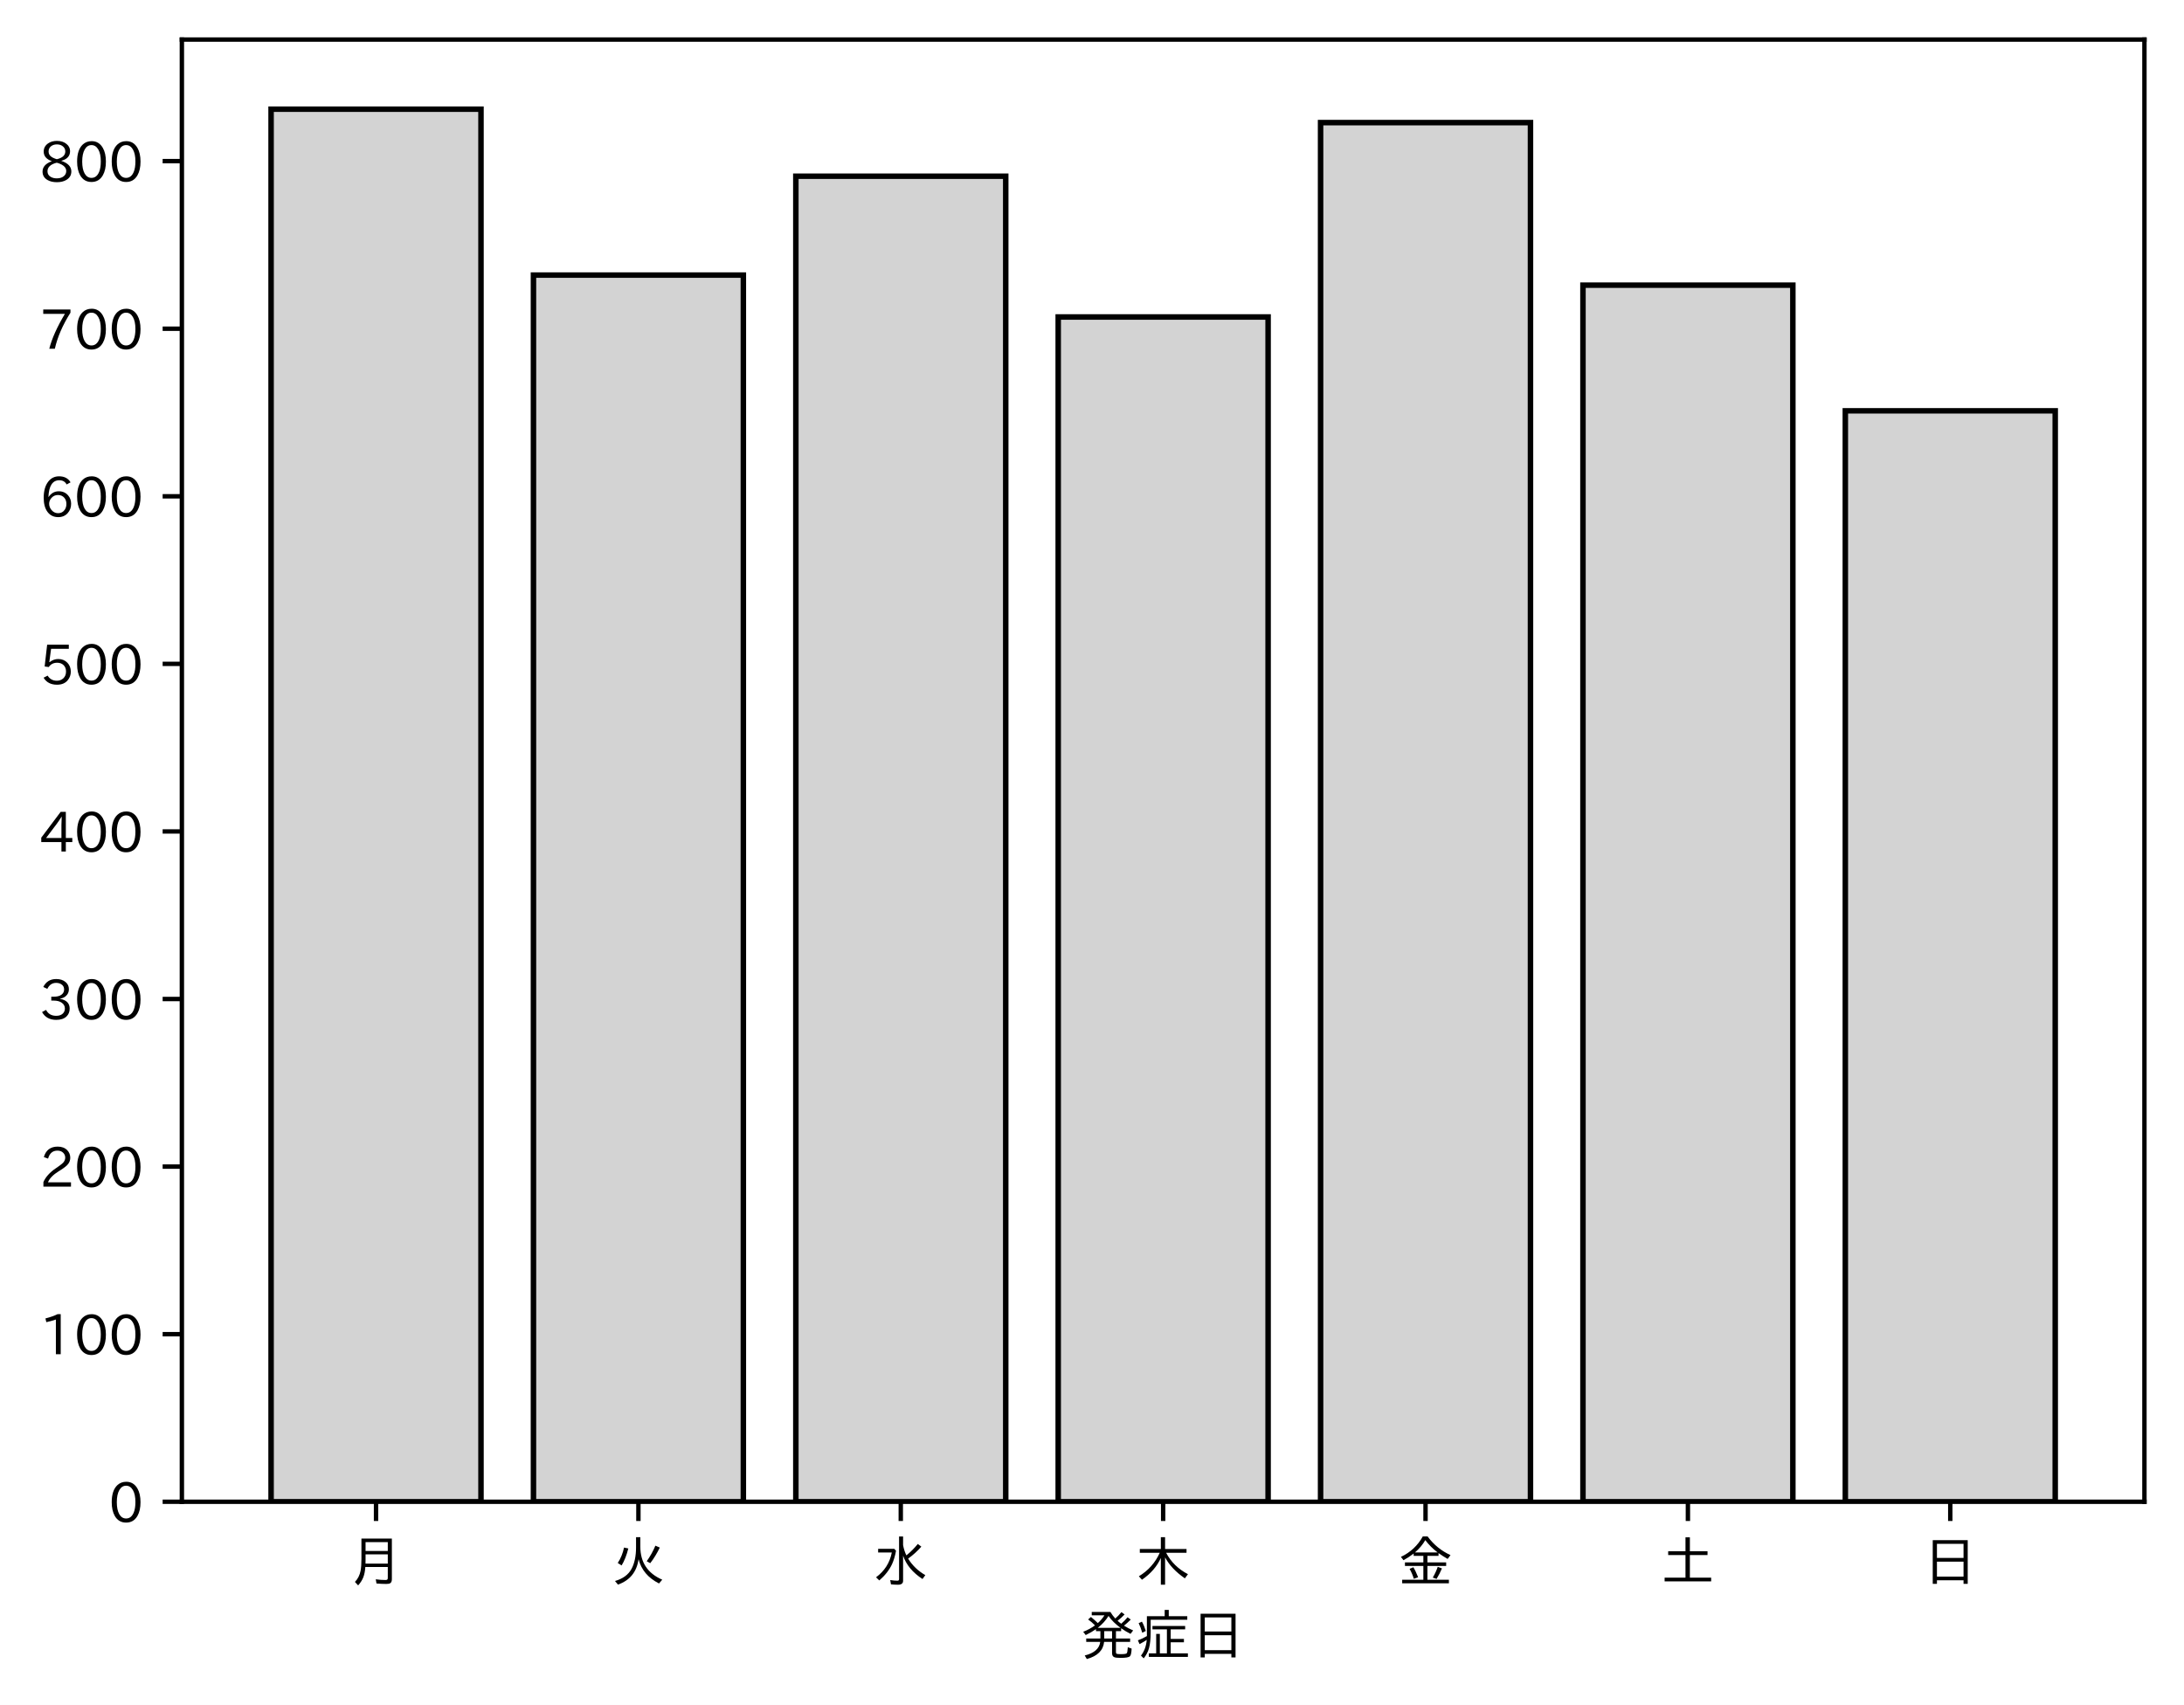
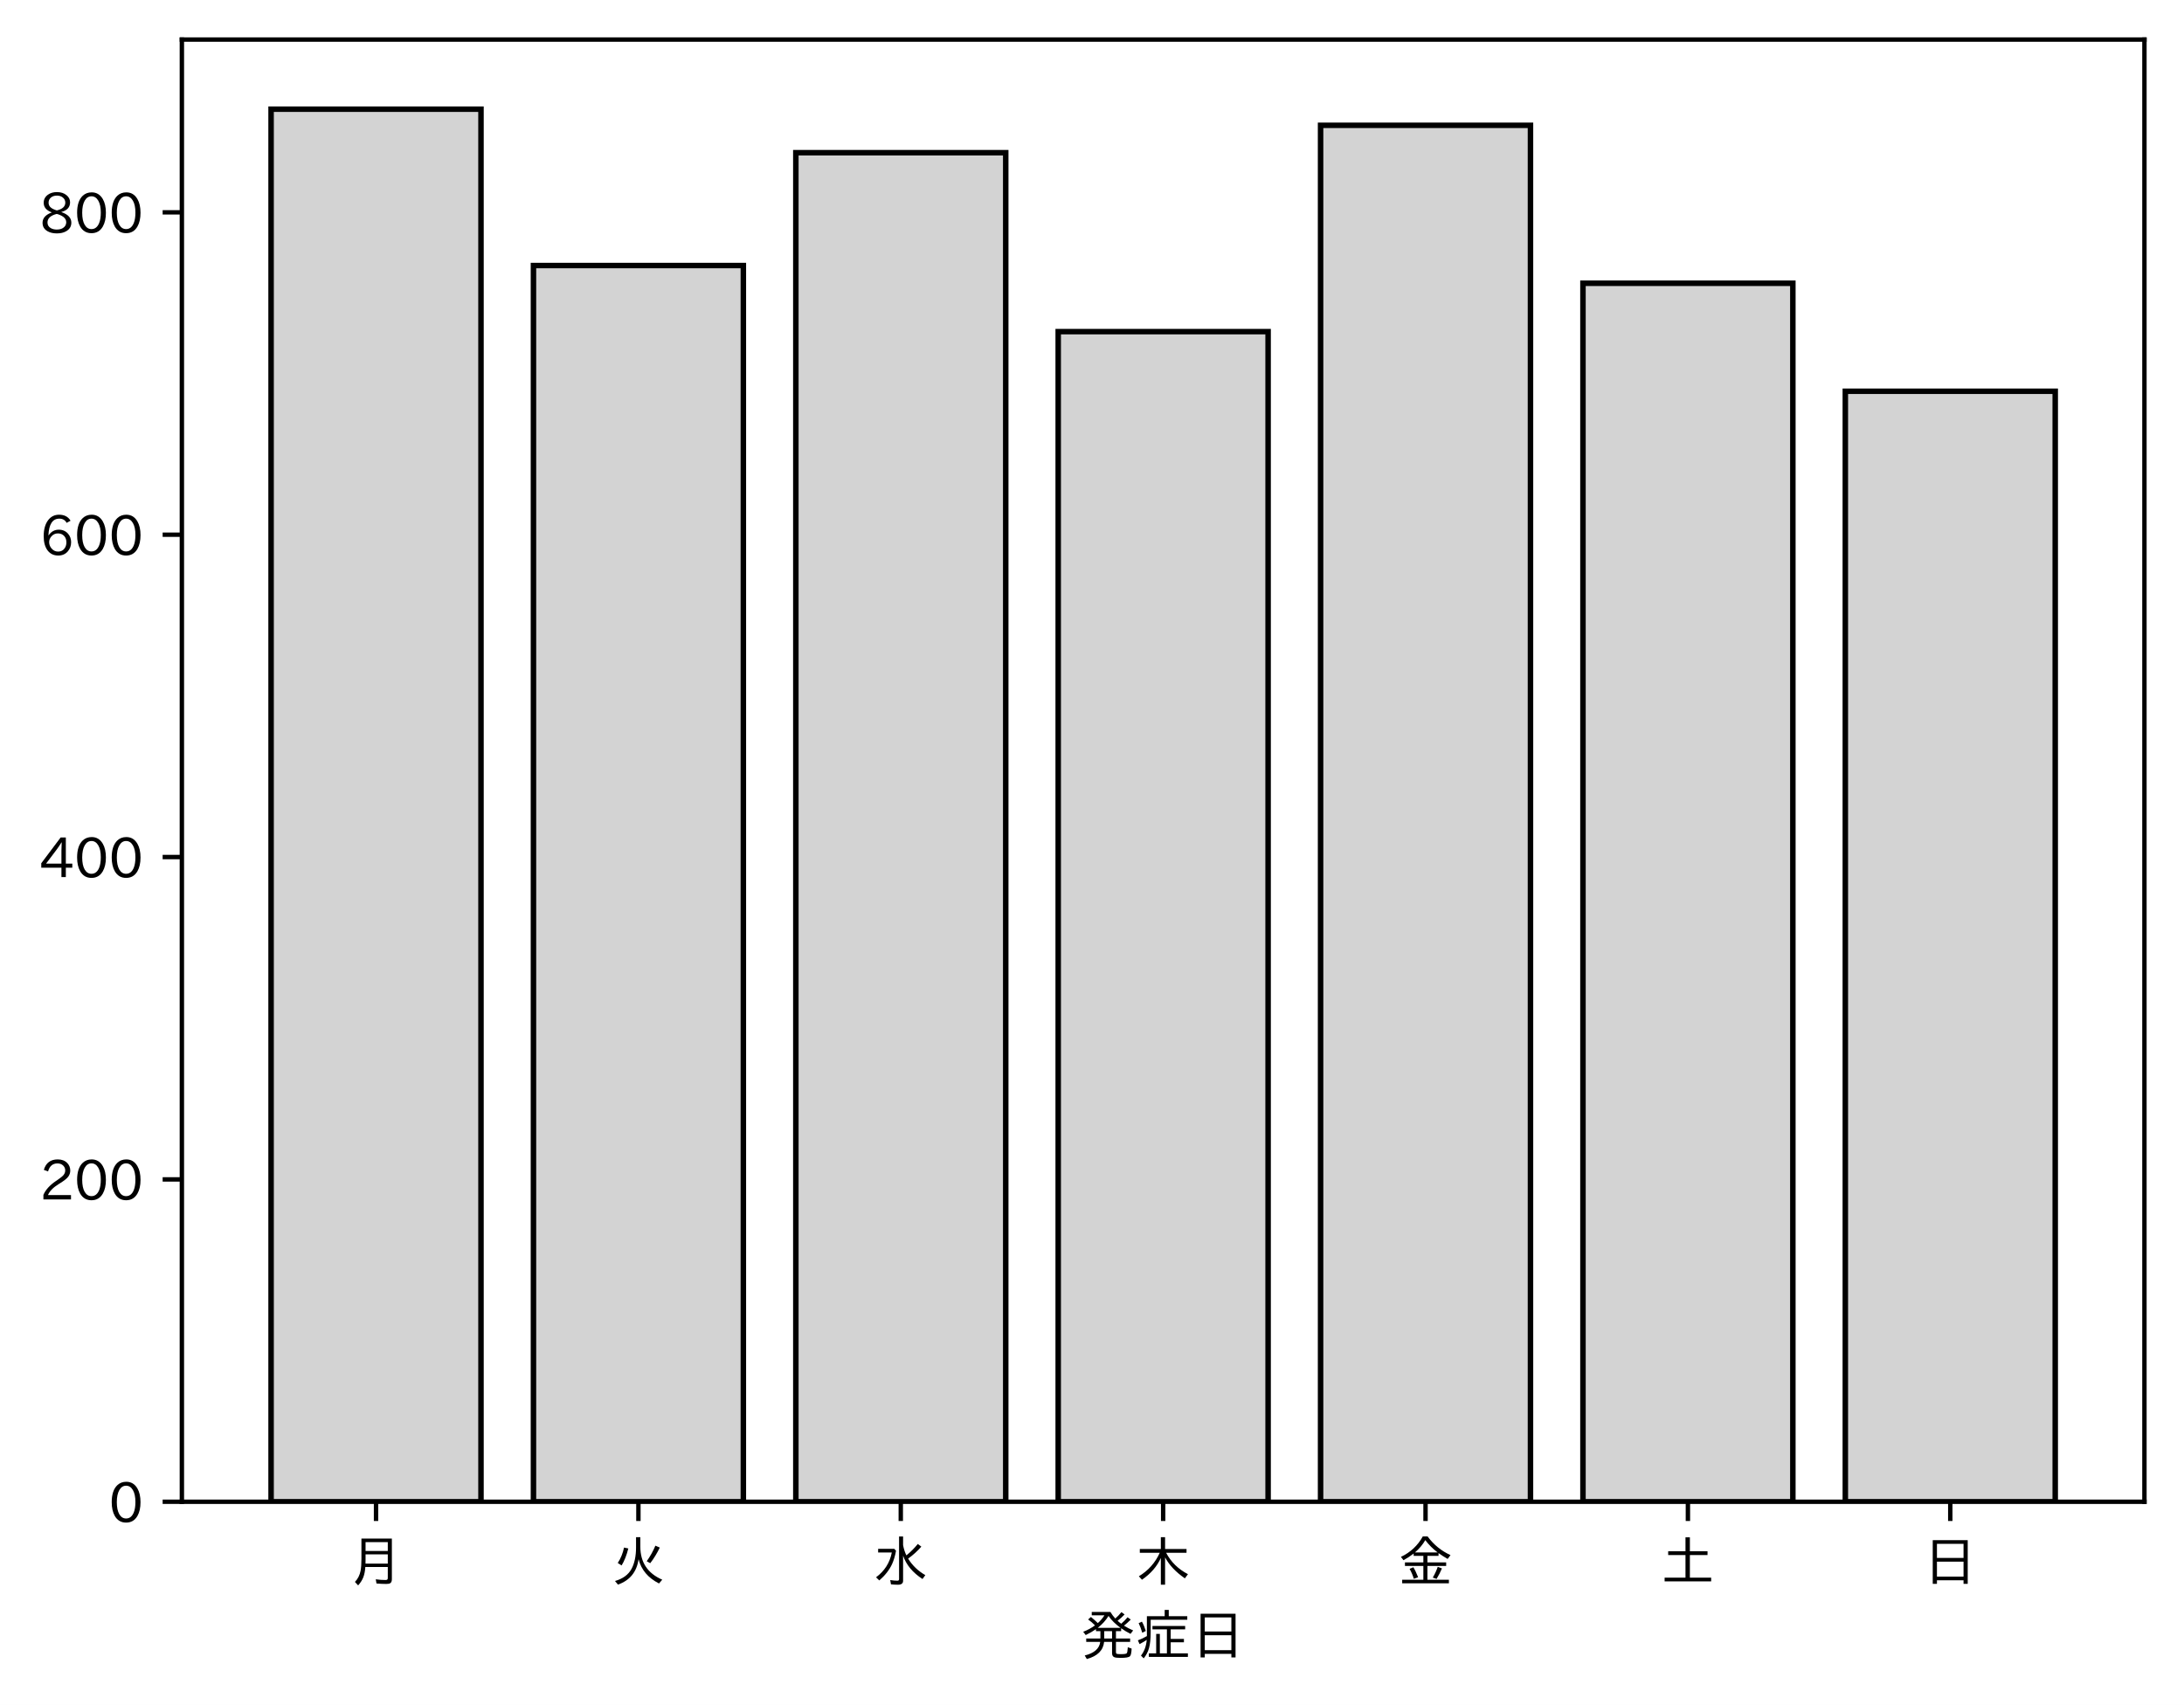
<svg xmlns="http://www.w3.org/2000/svg" xmlns:xlink="http://www.w3.org/1999/xlink" height="310.293pt" version="1.1" viewBox="0 0 397.415 310.293" width="397.415pt">
  <defs>
    <style type="text/css">
*{stroke-linecap:butt;stroke-linejoin:round;}
  </style>
  </defs>
  <g id="figure_1">
    <g id="patch_1">
      <path d="M 0 310.293  L 397.415 310.293  L 397.415 0  L 0 0  z " style="fill:#ffffff;" />
    </g>
    <g id="axes_1">
      <g id="patch_2">
        <path d="M 33.095 273.312  L 390.215 273.312  L 390.215 7.2  L 33.095 7.2  z " style="fill:#ffffff;" />
      </g>
      <g id="patch_3">
-         <path clip-path="url(#p70cc23beb1)" d="M 49.328 273.312  L 87.523 273.312  L 87.523 19.872  L 49.328 19.872  z " style="fill:#d3d3d3;stroke:#000000;stroke-linejoin:miter;" />
+         <path clip-path="url(#p500aaa8828)" d="M 49.328 273.312  L 87.523 273.312  L 87.523 19.872  L 49.328 19.872  z " style="fill:#d3d3d3;stroke:#000000;stroke-linejoin:miter;" />
      </g>
      <g id="patch_4">
-         <path clip-path="url(#p70cc23beb1)" d="M 97.071 273.312  L 135.266 273.312  L 135.266 50.065  L 97.071 50.065  z " style="fill:#d3d3d3;stroke:#000000;stroke-linejoin:miter;" />
+         <path clip-path="url(#p500aaa8828)" d="M 97.071 273.312  L 135.266 273.312  L 135.266 48.325  L 97.071 48.325  z " style="fill:#d3d3d3;stroke:#000000;stroke-linejoin:miter;" />
      </g>
      <g id="patch_5">
-         <path clip-path="url(#p70cc23beb1)" d="M 144.815 273.312  L 183.009 273.312  L 183.009 32.071  L 144.815 32.071  z " style="fill:#d3d3d3;stroke:#000000;stroke-linejoin:miter;" />
+         <path clip-path="url(#p500aaa8828)" d="M 144.815 273.312  L 183.009 273.312  L 183.009 27.792  L 144.815 27.792  z " style="fill:#d3d3d3;stroke:#000000;stroke-linejoin:miter;" />
      </g>
      <g id="patch_6">
-         <path clip-path="url(#p70cc23beb1)" d="M 192.558 273.312  L 230.753 273.312  L 230.753 57.69  L 192.558 57.69  z " style="fill:#d3d3d3;stroke:#000000;stroke-linejoin:miter;" />
+         <path clip-path="url(#p500aaa8828)" d="M 192.558 273.312  L 230.753 273.312  L 230.753 60.352  L 192.558 60.352  z " style="fill:#d3d3d3;stroke:#000000;stroke-linejoin:miter;" />
      </g>
      <g id="patch_7">
-         <path clip-path="url(#p70cc23beb1)" d="M 240.301 273.312  L 278.496 273.312  L 278.496 22.312  L 240.301 22.312  z " style="fill:#d3d3d3;stroke:#000000;stroke-linejoin:miter;" />
+         <path clip-path="url(#p500aaa8828)" d="M 240.301 273.312  L 278.496 273.312  L 278.496 22.805  L 240.301 22.805  z " style="fill:#d3d3d3;stroke:#000000;stroke-linejoin:miter;" />
      </g>
      <g id="patch_8">
-         <path clip-path="url(#p70cc23beb1)" d="M 288.045 273.312  L 326.239 273.312  L 326.239 51.895  L 288.045 51.895  z " style="fill:#d3d3d3;stroke:#000000;stroke-linejoin:miter;" />
+         <path clip-path="url(#p500aaa8828)" d="M 288.045 273.312  L 326.239 273.312  L 326.239 51.552  L 288.045 51.552  z " style="fill:#d3d3d3;stroke:#000000;stroke-linejoin:miter;" />
      </g>
      <g id="patch_9">
-         <path clip-path="url(#p70cc23beb1)" d="M 335.788 273.312  L 373.983 273.312  L 373.983 74.769  L 335.788 74.769  z " style="fill:#d3d3d3;stroke:#000000;stroke-linejoin:miter;" />
+         <path clip-path="url(#p500aaa8828)" d="M 335.788 273.312  L 373.983 273.312  L 373.983 71.205  L 335.788 71.205  z " style="fill:#d3d3d3;stroke:#000000;stroke-linejoin:miter;" />
      </g>
      <g id="matplotlib.axis_1">
        <g id="xtick_1">
          <g id="line2d_1">
            <defs>
-               <path d="M 0 0  L 0 3.5  " id="me249d419e1" style="stroke:#000000;stroke-width:0.8;" />
-             </defs>
-             <g>
-               <use style="stroke:#000000;stroke-width:0.8;" x="68.425" xlink:href="#me249d419e1" y="273.312" />
+               <path d="M 0 0  L 0 3.5  " id="mbc14e99466" style="stroke:#000000;stroke-width:0.8;" />
+             </defs>
+             <g>
+               <use style="stroke:#000000;stroke-width:0.8;" x="68.425" xlink:href="#mbc14e99466" y="273.312" />
            </g>
          </g>
          <g id="text_1">
            <defs>
              <path d="M 78.812 77.875  L 78.812 4  Q 78.812 -1.219 76.078 -3.172  Q 73.969 -4.688 68.797 -4.688  Q 60.844 -4.688 50.828 -3.859  L 49.516 3.812  Q 58.594 2.484 67.094 2.484  Q 70.359 2.484 71.047 4.109  Q 71.391 4.891 71.391 6.844  L 71.391 26.125  L 30.516 26.125  Q 29.781 14.938 26.812 7.422  Q 24.031 0.094 17.438 -7.375  L 11.625 -0.984  Q 19.672 7.422 21.922 19.438  Q 23.438 27.688 23.438 41.406  L 23.438 77.875  z M 30.953 71.391  L 30.953 55.328  L 71.391 55.328  L 71.391 71.391  z M 30.953 49.125  L 30.953 39.938  Q 30.953 35.75 30.859 33.547  L 30.859 32.328  L 71.391 32.328  L 71.391 49.125  z " id="IPAexGothic-26376" />
            </defs>
            <g transform="translate(63.42537 287.8026)scale(0.1 -0.1)">
              <use xlink:href="#IPAexGothic-26376" />
            </g>
          </g>
        </g>
        <g id="xtick_2">
          <g id="line2d_2">
            <g>
-               <use style="stroke:#000000;stroke-width:0.8;" x="116.169" xlink:href="#me249d419e1" y="273.312" />
+               <use style="stroke:#000000;stroke-width:0.8;" x="116.169" xlink:href="#mbc14e99466" y="273.312" />
            </g>
          </g>
          <g id="text_2">
            <defs>
              <path d="M 53.516 80.422  L 53.516 63.188  Q 53.516 20.359 93.406 3.078  L 87.5 -3.812  Q 57.672 11.328 50.297 40.375  Q 45.359 5.672 12.797 -5.906  L 7.422 0.688  Q 28.859 6.844 37.406 22.609  Q 45.703 37.844 45.703 62.016  L 45.703 80.422  z M 12.406 33.5  Q 20.703 46.141 23.828 61.531  L 31.641 59.906  Q 27 41.312 19.438 29  z M 65.141 36.625  Q 74.656 50.047 80.906 64.984  L 88.922 61.531  Q 81.109 45.406 71.531 33.109  z " id="IPAexGothic-28779" />
            </defs>
            <g transform="translate(111.1687 287.8026)scale(0.1 -0.1)">
              <use xlink:href="#IPAexGothic-28779" />
            </g>
          </g>
        </g>
        <g id="xtick_3">
          <g id="line2d_3">
            <g>
-               <use style="stroke:#000000;stroke-width:0.8;" x="163.912" xlink:href="#me249d419e1" y="273.312" />
+               <use style="stroke:#000000;stroke-width:0.8;" x="163.912" xlink:href="#mbc14e99466" y="273.312" />
            </g>
          </g>
          <g id="text_3">
            <defs>
              <path d="M 54.203 65.922  Q 56.156 55.562 60.203 47.312  Q 71.578 56.453 81 68.109  L 87.406 63.188  Q 77.25 51.516 63.375 41.406  Q 75 22.609 94.672 11.375  L 89.5 4.297  Q 62.75 21.781 54.203 46.781  L 54.203 0.984  Q 54.203 -6.109 44.875 -6.109  Q 38.812 -6.109 32.172 -5.422  L 30.766 2.391  Q 38.422 1.219 44 1.219  Q 46.875 1.219 46.875 4.109  L 46.875 81.688  L 54.203 81.688  z M 8.797 59.281  L 38.094 59.281  L 41.359 55.766  Q 38.672 41.219 34.078 31.297  Q 26.656 15.375 10.891 1.703  L 4.984 7.422  Q 28.266 24.656 33.688 52.594  L 8.797 52.594  z " id="IPAexGothic-27700" />
            </defs>
            <g transform="translate(158.912 287.8026)scale(0.1 -0.1)">
              <use xlink:href="#IPAexGothic-27700" />
            </g>
          </g>
        </g>
        <g id="xtick_4">
          <g id="line2d_4">
            <g>
-               <use style="stroke:#000000;stroke-width:0.8;" x="211.655" xlink:href="#me249d419e1" y="273.312" />
+               <use style="stroke:#000000;stroke-width:0.8;" x="211.655" xlink:href="#mbc14e99466" y="273.312" />
            </g>
          </g>
          <g id="text_4">
            <defs>
              <path d="M 55.422 52  Q 68.5 27 95.125 13.094  L 89.5 5.516  Q 64.594 22.797 53.516 43.703  L 53.516 -6  L 45.797 -6  L 45.797 42.672  Q 35.5 19.578 11.422 2.984  L 5.812 9.281  Q 31.453 24.75 43.797 52  L 7.516 52  L 7.516 58.891  L 45.797 58.891  L 45.797 80.469  L 53.516 80.469  L 53.516 58.891  L 92.531 58.891  L 92.531 52  z " id="IPAexGothic-26408" />
            </defs>
            <g transform="translate(206.6553 287.8026)scale(0.1 -0.1)">
              <use xlink:href="#IPAexGothic-26408" />
            </g>
          </g>
        </g>
        <g id="xtick_5">
          <g id="line2d_5">
            <g>
-               <use style="stroke:#000000;stroke-width:0.8;" x="259.399" xlink:href="#me249d419e1" y="273.312" />
+               <use style="stroke:#000000;stroke-width:0.8;" x="259.399" xlink:href="#mbc14e99466" y="273.312" />
            </g>
          </g>
          <g id="text_5">
            <defs>
              <path d="M 53.469 46.391  L 53.469 34.516  L 87.547 34.516  L 87.547 28.125  L 53.469 28.125  L 53.469 2.984  L 92.531 2.984  L 92.531 -3.516  L 7.516 -3.516  L 7.516 2.984  L 46.047 2.984  L 46.047 28.125  L 12.547 28.125  L 12.547 34.516  L 46.047 34.516  L 46.047 46.391  L 28.422 46.391  L 28.422 50.688  Q 19.734 43.891 9.906 38.531  L 5.219 44.578  Q 31.344 56.984 45.016 81.781  L 53.766 81.781  Q 70.359 59.234 95.453 47.797  L 90.234 40.828  Q 81.547 45.844 73.641 51.469  L 73.641 46.391  z M 72.016 52.688  Q 59.078 62.406 49.562 75.094  Q 42.828 63.141 30.812 52.688  z M 28.719 4.688  Q 26.078 13.719 21 22.797  L 27.875 25.688  Q 31.938 19.188 36.531 7.516  z M 63.188 6.891  Q 68.797 16.406 72.219 26.516  L 79.891 23.578  Q 75.922 14.156 70.125 4.5  z " id="IPAexGothic-37329" />
            </defs>
            <g transform="translate(254.3986 287.8026)scale(0.1 -0.1)">
              <use xlink:href="#IPAexGothic-37329" />
            </g>
          </g>
        </g>
        <g id="xtick_6">
          <g id="line2d_6">
            <g>
-               <use style="stroke:#000000;stroke-width:0.8;" x="307.142" xlink:href="#me249d419e1" y="273.312" />
+               <use style="stroke:#000000;stroke-width:0.8;" x="307.142" xlink:href="#mbc14e99466" y="273.312" />
            </g>
          </g>
          <g id="text_6">
            <defs>
              <path d="M 45.609 54.781  L 45.609 80.172  L 53.609 80.172  L 53.609 54.781  L 85.688 54.781  L 85.688 47.906  L 53.609 47.906  L 53.609 6.781  L 92.328 6.781  L 92.328 0  L 7.625 0  L 7.625 6.781  L 45.609 6.781  L 45.609 47.906  L 14.109 47.906  L 14.109 54.781  z " id="IPAexGothic-22303" />
            </defs>
            <g transform="translate(302.1419 287.8026)scale(0.1 -0.1)">
              <use xlink:href="#IPAexGothic-22303" />
            </g>
          </g>
        </g>
        <g id="xtick_7">
          <g id="line2d_7">
            <g>
-               <use style="stroke:#000000;stroke-width:0.8;" x="354.885" xlink:href="#me249d419e1" y="273.312" />
+               <use style="stroke:#000000;stroke-width:0.8;" x="354.885" xlink:href="#mbc14e99466" y="273.312" />
            </g>
          </g>
          <g id="text_7">
            <defs>
              <path d="M 81.734 75  L 81.734 -4.5  L 74.125 -4.5  L 74.125 2  L 25.734 2  L 25.734 -4.5  L 18.109 -4.5  L 18.109 75  z M 25.734 68.312  L 25.734 42.672  L 74.125 42.672  L 74.125 68.312  z M 25.734 35.891  L 25.734 8.688  L 74.125 8.688  L 74.125 35.891  z " id="IPAexGothic-26085" />
            </defs>
            <g transform="translate(349.8853 287.8026)scale(0.1 -0.1)">
              <use xlink:href="#IPAexGothic-26085" />
            </g>
          </g>
        </g>
        <g id="text_8">
          <defs>
            <path d="M 73.734 56.844  Q 80.609 62.75 85.203 68.609  L 91.109 64.406  Q 84.469 57.812 78.719 53.328  Q 85.938 48.688 95.406 44.625  L 90.625 38.375  Q 81.734 42.781 73.531 48.641  L 73.531 43.312  L 64.109 43.312  L 64.109 29.984  L 89.891 29.984  L 89.891 23.781  L 64.109 23.781  L 64.109 5.609  Q 64.109 2.484 65.719 2.047  Q 67.391 1.469 73.094 1.469  Q 82.125 1.469 83.594 2.984  Q 85.062 4.438 85.5 11.969  Q 85.5 13.484 85.594 14.062  L 92.625 11.578  Q 92.188 0.391 89.703 -2.203  Q 87.062 -5.328 72.609 -5.328  Q 63.812 -5.328 60.938 -4  Q 57.031 -2.344 57.031 3.328  L 57.031 23.781  L 42.578 23.781  Q 40.188 0.531 11.078 -7.422  L 7.281 -0.984  Q 33.25 5.422 35.5 23.781  L 10.016 23.781  L 10.016 29.984  L 35.797 29.984  L 35.797 43.312  L 27.781 43.312  L 27.781 47.016  Q 19.734 41.359 9.078 36.188  L 4.5 42.188  Q 16.312 46.734 25.984 53.812  Q 19.828 60.156 13.484 64.594  L 18.609 69.141  Q 26.516 62.594 31.109 58.016  Q 38.031 64.062 43.172 72.125  L 20.062 72.125  L 20.062 78.219  L 54 78.219  Q 58.203 71.344 62.891 66.312  Q 69.094 71.625 74.031 77.938  L 79.828 73.734  Q 74.172 67.625 67.094 62.203  Q 70.406 59.078 73.734 56.844  z M 57.031 43.312  L 42.781 43.312  L 42.781 29.984  L 57.031 29.984  z M 30.906 49.312  L 72.516 49.312  Q 58.688 59.281 50.594 71  Q 43.219 58.891 30.906 49.312  z " id="IPAexGothic-30330" />
            <path d="M 63.719 2.875  L 95.016 2.875  L 95.016 -3.516  L 23.969 -3.516  L 23.969 2.875  L 37.312 2.875  L 37.312 38.281  L 44 38.281  L 44 2.875  L 56.844 2.875  L 56.844 46.578  L 30.516 46.578  L 30.516 52.781  L 90.047 52.781  L 90.047 46.578  L 63.719 46.578  L 63.719 29.203  L 87.797 29.203  L 87.797 23.094  L 63.719 23.094  z M 60.203 70.516  L 93.891 70.516  L 93.891 64.109  L 27.297 64.109  L 27.297 41.406  Q 27.297 23.141 24.219 12.203  Q 21.391 2.25 14.594 -6.203  L 9.625 -1.172  Q 18.75 10.359 20.125 27.484  Q 15.438 24.125 7.078 19.734  L 4 26.609  Q 12.312 29.594 20.406 34.328  L 20.406 37.891  L 20.406 70.516  L 52.781 70.516  L 52.781 81.984  L 60.203 81.984  z M 12.016 40.375  Q 8.891 50.781 5.422 57.906  L 11.375 60.594  Q 15.234 53.859 18.406 43.703  z " id="IPAexGothic-30151" />
          </defs>
          <g transform="translate(196.6553 301.1932)scale(0.1 -0.1)">
            <use xlink:href="#IPAexGothic-30330" />
            <use x="100" xlink:href="#IPAexGothic-30151" />
            <use x="200" xlink:href="#IPAexGothic-26085" />
          </g>
        </g>
      </g>
      <g id="matplotlib.axis_2">
        <g id="ytick_1">
          <g id="line2d_8">
            <defs>
-               <path d="M 0 0  L -3.5 0  " id="mc4e3365585" style="stroke:#000000;stroke-width:0.8;" />
-             </defs>
-             <g>
-               <use style="stroke:#000000;stroke-width:0.8;" x="33.095" xlink:href="#mc4e3365585" y="273.312" />
+               <path d="M 0 0  L -3.5 0  " id="m19942d0cc1" style="stroke:#000000;stroke-width:0.8;" />
+             </defs>
+             <g>
+               <use style="stroke:#000000;stroke-width:0.8;" x="33.095" xlink:href="#m19942d0cc1" y="273.312" />
            </g>
          </g>
          <g id="text_9">
            <defs>
              <path d="M 31.844 73.828  Q 45.016 73.828 52.094 61.625  Q 57.719 51.953 57.719 36.625  Q 57.719 21.438 52.094 11.578  Q 45.125 -0.484 31.5 -0.484  Q 17.922 -0.484 10.938 11.578  Q 5.328 21.438 5.328 36.719  Q 5.328 58.016 15.625 67.719  Q 22.172 73.828 31.844 73.828  z M 31.5 66.656  Q 23.688 66.656 19.188 58.734  Q 14.594 50.734 14.594 36.625  Q 14.594 22.75 19.094 14.797  Q 23.641 6.984 31.5 6.984  Q 40.922 6.984 45.453 18.016  Q 48.438 25.344 48.438 37.109  Q 48.438 50.875 43.844 58.734  Q 39.203 66.656 31.5 66.656  z " id="IPAexGothic-48" />
            </defs>
            <g transform="translate(19.79688 277.0573)scale(0.1 -0.1)">
              <use xlink:href="#IPAexGothic-48" />
            </g>
          </g>
        </g>
        <g id="ytick_2">
          <g id="line2d_9">
            <g>
-               <use style="stroke:#000000;stroke-width:0.8;" x="33.095" xlink:href="#mc4e3365585" y="242.814" />
+               <use style="stroke:#000000;stroke-width:0.8;" x="33.095" xlink:href="#m19942d0cc1" y="214.645" />
            </g>
          </g>
          <g id="text_10">
            <defs>
-               <path d="M 38.484 0.984  L 29.688 0.984  L 29.688 64.109  Q 21.438 61.281 12.312 59.328  L 10.688 66.109  Q 23.734 69.391 32.906 73.922  L 38.484 73.922  z " id="IPAexGothic-49" />
-             </defs>
-             <g transform="translate(7.2 246.5591)scale(0.1 -0.1)">
-               <use xlink:href="#IPAexGothic-49" />
+               <path d="M 57.172 0.984  L 6.984 0.984  L 6.984 9.281  Q 12.891 23.047 29.594 34.422  L 32.375 36.281  Q 40.922 42.141 43.609 45.406  Q 46.688 49.266 46.688 53.812  Q 46.688 58.938 43.062 62.547  Q 39.062 66.547 32.562 66.547  Q 19.531 66.547 15.484 52  L 7.766 54.781  Q 13.328 73.828 33.062 73.828  Q 43.844 73.828 50.25 67.438  Q 55.859 61.672 55.859 53.516  Q 55.859 47.469 52.25 42.531  Q 48.922 37.75 36.969 30.281  L 34.859 29  Q 19.625 19.578 15.281 8.891  L 57.172 8.891  z " id="IPAexGothic-50" />
+             </defs>
+             <g transform="translate(7.2 218.3906)scale(0.1 -0.1)">
+               <use xlink:href="#IPAexGothic-50" />
              <use x="62.988" xlink:href="#IPAexGothic-48" />
              <use x="125.977" xlink:href="#IPAexGothic-48" />
            </g>
          </g>
        </g>
        <g id="ytick_3">
          <g id="line2d_10">
            <g>
-               <use style="stroke:#000000;stroke-width:0.8;" x="33.095" xlink:href="#mc4e3365585" y="212.316" />
+               <use style="stroke:#000000;stroke-width:0.8;" x="33.095" xlink:href="#m19942d0cc1" y="155.979" />
            </g>
          </g>
          <g id="text_11">
            <defs>
-               <path d="M 57.172 0.984  L 6.984 0.984  L 6.984 9.281  Q 12.891 23.047 29.594 34.422  L 32.375 36.281  Q 40.922 42.141 43.609 45.406  Q 46.688 49.266 46.688 53.812  Q 46.688 58.938 43.062 62.547  Q 39.062 66.547 32.562 66.547  Q 19.531 66.547 15.484 52  L 7.766 54.781  Q 13.328 73.828 33.062 73.828  Q 43.844 73.828 50.25 67.438  Q 55.859 61.672 55.859 53.516  Q 55.859 47.469 52.25 42.531  Q 48.922 37.75 36.969 30.281  L 34.859 29  Q 19.625 19.578 15.281 8.891  L 57.172 8.891  z " id="IPAexGothic-50" />
-             </defs>
-             <g transform="translate(7.2 216.0609)scale(0.1 -0.1)">
-               <use xlink:href="#IPAexGothic-50" />
+               <path d="M 59.578 18.109  L 47.797 18.109  L 47.797 0.984  L 39.797 0.984  L 39.797 18.109  L 3.078 18.109  L 3.078 26.125  L 38.375 73.094  L 47.797 73.094  L 47.797 25.531  L 59.578 25.531  z M 40.281 64.203  L 39.984 64.203  Q 35.594 57.125 31.297 51.312  L 11.859 25.531  L 39.797 25.531  L 39.797 49.125  Q 39.797 54.391 40.281 64.203  z " id="IPAexGothic-52" />
+             </defs>
+             <g transform="translate(7.2 159.724)scale(0.1 -0.1)">
+               <use xlink:href="#IPAexGothic-52" />
              <use x="62.988" xlink:href="#IPAexGothic-48" />
              <use x="125.977" xlink:href="#IPAexGothic-48" />
            </g>
          </g>
        </g>
        <g id="ytick_4">
          <g id="line2d_11">
            <g>
-               <use style="stroke:#000000;stroke-width:0.8;" x="33.095" xlink:href="#mc4e3365585" y="181.817" />
+               <use style="stroke:#000000;stroke-width:0.8;" x="33.095" xlink:href="#m19942d0cc1" y="97.312" />
            </g>
          </g>
          <g id="text_12">
            <defs>
-               <path d="M 37.203 37.797  Q 54.781 34.625 54.781 19.969  Q 54.781 11.188 48.875 5.562  Q 42.328 -0.484 30.375 -0.484  Q 12.453 -0.484 4.5 13.766  L 11.812 17.672  Q 17.328 6.891 30.281 6.891  Q 37.891 6.891 42.094 10.797  Q 46.094 14.5 46.094 20.172  Q 46.094 26.859 40.094 30.906  Q 34.625 34.578 25.688 34.578  L 21.297 34.578  L 21.297 41.703  L 25.875 41.703  Q 34.859 41.703 39.594 45.125  Q 44.672 48.734 44.672 54.828  Q 44.672 61.469 38.969 64.656  Q 35.297 66.844 30.172 66.844  Q 19.344 66.844 14.109 55.906  L 6.781 59.422  Q 14.016 73.828 30.281 73.828  Q 40.578 73.828 46.969 68.656  Q 53.375 63.578 53.375 55.219  Q 53.375 47.312 47.172 42.281  Q 43.172 39.062 37.203 38.188  z " id="IPAexGothic-51" />
-             </defs>
-             <g transform="translate(7.2 185.5627)scale(0.1 -0.1)">
-               <use xlink:href="#IPAexGothic-51" />
+               <path d="M 16.5 36.375  Q 23.578 46.578 34.906 46.578  Q 45.406 46.578 51.812 39.266  Q 57.422 32.906 57.422 23.781  Q 57.422 13.812 51.125 6.781  Q 44.578 -0.484 34.031 -0.484  Q 21.484 -0.484 14.406 9.078  Q 7.516 18.406 7.516 34.812  Q 7.516 53.516 15.828 64.203  Q 23.344 73.828 35.5 73.828  Q 49.859 73.828 56.391 62.891  L 49.219 58.984  Q 45.219 66.656 35.938 66.656  Q 17.484 66.656 16.109 36.375  z M 33.453 39.797  Q 26.312 39.797 21.625 34.469  Q 17.438 29.688 17.438 24.078  Q 17.438 18.062 21.141 13.188  Q 26.125 6.688 33.734 6.688  Q 41.703 6.688 45.953 13.188  Q 48.828 17.625 48.828 23.484  Q 48.828 30.375 45.016 34.812  Q 40.625 39.797 33.453 39.797  z " id="IPAexGothic-54" />
+             </defs>
+             <g transform="translate(7.2 101.0573)scale(0.1 -0.1)">
+               <use xlink:href="#IPAexGothic-54" />
              <use x="62.988" xlink:href="#IPAexGothic-48" />
              <use x="125.977" xlink:href="#IPAexGothic-48" />
            </g>
          </g>
        </g>
        <g id="ytick_5">
          <g id="line2d_12">
            <g>
-               <use style="stroke:#000000;stroke-width:0.8;" x="33.095" xlink:href="#mc4e3365585" y="151.319" />
+               <use style="stroke:#000000;stroke-width:0.8;" x="33.095" xlink:href="#m19942d0cc1" y="38.645" />
            </g>
          </g>
          <g id="text_13">
            <defs>
-               <path d="M 59.578 18.109  L 47.797 18.109  L 47.797 0.984  L 39.797 0.984  L 39.797 18.109  L 3.078 18.109  L 3.078 26.125  L 38.375 73.094  L 47.797 73.094  L 47.797 25.531  L 59.578 25.531  z M 40.281 64.203  L 39.984 64.203  Q 35.594 57.125 31.297 51.312  L 11.859 25.531  L 39.797 25.531  L 39.797 49.125  Q 39.797 54.391 40.281 64.203  z " id="IPAexGothic-52" />
-             </defs>
-             <g transform="translate(7.2 155.0645)scale(0.1 -0.1)">
-               <use xlink:href="#IPAexGothic-52" />
-               <use x="62.988" xlink:href="#IPAexGothic-48" />
-               <use x="125.977" xlink:href="#IPAexGothic-48" />
-             </g>
-           </g>
-         </g>
-         <g id="ytick_6">
-           <g id="line2d_13">
-             <g>
-               <use style="stroke:#000000;stroke-width:0.8;" x="33.095" xlink:href="#mc4e3365585" y="120.821" />
-             </g>
-           </g>
-           <g id="text_14">
-             <defs>
-               <path d="M 18.406 40.672  Q 25.531 46.297 33.938 46.297  Q 44 46.297 50.641 39.5  Q 56.844 33.016 56.844 23.391  Q 56.844 14.656 51.516 8.016  Q 44.828 -0.484 31.734 -0.484  Q 14.984 -0.484 7.328 12.25  L 14.656 16.062  Q 20.453 6.781 31.453 6.781  Q 38.531 6.781 43.266 11.188  Q 48.141 15.828 48.141 23.484  Q 48.141 30.719 43.844 35.016  Q 39.359 39.5 32.125 39.5  Q 21.969 39.5 16.75 31.688  L 9.234 32.672  L 13.812 72.406  L 53.219 72.406  L 53.219 64.891  L 20.953 64.891  L 17.719 40.672  z " id="IPAexGothic-53" />
-             </defs>
-             <g transform="translate(7.2 124.5663)scale(0.1 -0.1)">
-               <use xlink:href="#IPAexGothic-53" />
-               <use x="62.988" xlink:href="#IPAexGothic-48" />
-               <use x="125.977" xlink:href="#IPAexGothic-48" />
-             </g>
-           </g>
-         </g>
-         <g id="ytick_7">
-           <g id="line2d_14">
-             <g>
-               <use style="stroke:#000000;stroke-width:0.8;" x="33.095" xlink:href="#mc4e3365585" y="90.323" />
-             </g>
-           </g>
-           <g id="text_15">
-             <defs>
-               <path d="M 16.5 36.375  Q 23.578 46.578 34.906 46.578  Q 45.406 46.578 51.812 39.266  Q 57.422 32.906 57.422 23.781  Q 57.422 13.812 51.125 6.781  Q 44.578 -0.484 34.031 -0.484  Q 21.484 -0.484 14.406 9.078  Q 7.516 18.406 7.516 34.812  Q 7.516 53.516 15.828 64.203  Q 23.344 73.828 35.5 73.828  Q 49.859 73.828 56.391 62.891  L 49.219 58.984  Q 45.219 66.656 35.938 66.656  Q 17.484 66.656 16.109 36.375  z M 33.453 39.797  Q 26.312 39.797 21.625 34.469  Q 17.438 29.688 17.438 24.078  Q 17.438 18.062 21.141 13.188  Q 26.125 6.688 33.734 6.688  Q 41.703 6.688 45.953 13.188  Q 48.828 17.625 48.828 23.484  Q 48.828 30.375 45.016 34.812  Q 40.625 39.797 33.453 39.797  z " id="IPAexGothic-54" />
-             </defs>
-             <g transform="translate(7.2 94.06814)scale(0.1 -0.1)">
-               <use xlink:href="#IPAexGothic-54" />
-               <use x="62.988" xlink:href="#IPAexGothic-48" />
-               <use x="125.977" xlink:href="#IPAexGothic-48" />
-             </g>
-           </g>
-         </g>
-         <g id="ytick_8">
-           <g id="line2d_15">
-             <g>
-               <use style="stroke:#000000;stroke-width:0.8;" x="33.095" xlink:href="#mc4e3365585" y="59.825" />
-             </g>
-           </g>
-           <g id="text_16">
-             <defs>
-               <path d="M 56.203 66.609  Q 34.969 32.906 27.781 0.984  L 17.672 0.984  Q 24.703 28.656 46.094 64.5  L 6.688 64.5  L 6.688 72.406  L 56.203 72.406  z " id="IPAexGothic-55" />
-             </defs>
-             <g transform="translate(7.2 63.56995)scale(0.1 -0.1)">
-               <use xlink:href="#IPAexGothic-55" />
-               <use x="62.988" xlink:href="#IPAexGothic-48" />
-               <use x="125.977" xlink:href="#IPAexGothic-48" />
-             </g>
-           </g>
-         </g>
-         <g id="ytick_9">
-           <g id="line2d_16">
-             <g>
-               <use style="stroke:#000000;stroke-width:0.8;" x="33.095" xlink:href="#mc4e3365585" y="29.326" />
-             </g>
-           </g>
-           <g id="text_17">
-             <defs>
              <path d="M 39.703 37.891  Q 57.812 31.734 57.812 18.703  Q 57.812 8.453 48.438 3.078  Q 41.609 -0.875 31.5 -0.875  Q 21.344 -0.875 14.5 3.078  Q 5.422 8.297 5.422 18.406  Q 5.422 31.062 22.016 37.203  L 22.016 37.5  Q 7.516 42.719 7.516 54.828  Q 7.516 64.062 15.328 69.625  Q 21.969 74.312 31.547 74.312  Q 42.234 74.312 48.922 68.797  Q 55.516 63.578 55.516 55.719  Q 55.516 42.281 39.703 38.188  z M 31.594 41.016  Q 46.828 44.625 46.828 55.125  Q 46.828 61.188 41.797 64.844  Q 37.703 67.922 31.5 67.922  Q 25.094 67.922 20.797 64.5  Q 16.406 60.891 16.406 55.031  Q 16.406 49.219 21.094 45.703  Q 23.344 43.891 26.906 42.531  Q 31 40.875 31.594 41.016  z M 30.906 34.516  Q 14.406 30.172 14.406 19  Q 14.406 12.109 20.516 8.688  Q 25.094 6.109 31.391 6.109  Q 40.234 6.109 45.016 10.891  Q 48.531 14.406 48.531 19.531  Q 48.531 24.906 43.656 28.906  Q 40.766 31.156 36.719 32.812  Q 31.984 34.719 30.906 34.516  z " id="IPAexGothic-56" />
            </defs>
-             <g transform="translate(7.2 33.07175)scale(0.1 -0.1)">
+             <g transform="translate(7.2 42.39065)scale(0.1 -0.1)">
              <use xlink:href="#IPAexGothic-56" />
              <use x="62.988" xlink:href="#IPAexGothic-48" />
              <use x="125.977" xlink:href="#IPAexGothic-48" />
            </g>
          </g>
        </g>
      </g>
      <g id="patch_10">
        <path d="M 33.095 273.312  L 33.095 7.2  " style="fill:none;stroke:#000000;stroke-linecap:square;stroke-linejoin:miter;stroke-width:0.8;" />
      </g>
      <g id="patch_11">
        <path d="M 390.215 273.312  L 390.215 7.2  " style="fill:none;stroke:#000000;stroke-linecap:square;stroke-linejoin:miter;stroke-width:0.8;" />
      </g>
      <g id="patch_12">
        <path d="M 33.095 273.312  L 390.215 273.312  " style="fill:none;stroke:#000000;stroke-linecap:square;stroke-linejoin:miter;stroke-width:0.8;" />
      </g>
      <g id="patch_13">
        <path d="M 33.095 7.2  L 390.215 7.2  " style="fill:none;stroke:#000000;stroke-linecap:square;stroke-linejoin:miter;stroke-width:0.8;" />
      </g>
    </g>
  </g>
  <defs>
-     <clipPath id="p70cc23beb1">
+     <clipPath id="p500aaa8828">
      <rect height="266.112" width="357.12" x="33.095" y="7.2" />
    </clipPath>
  </defs>
</svg>
